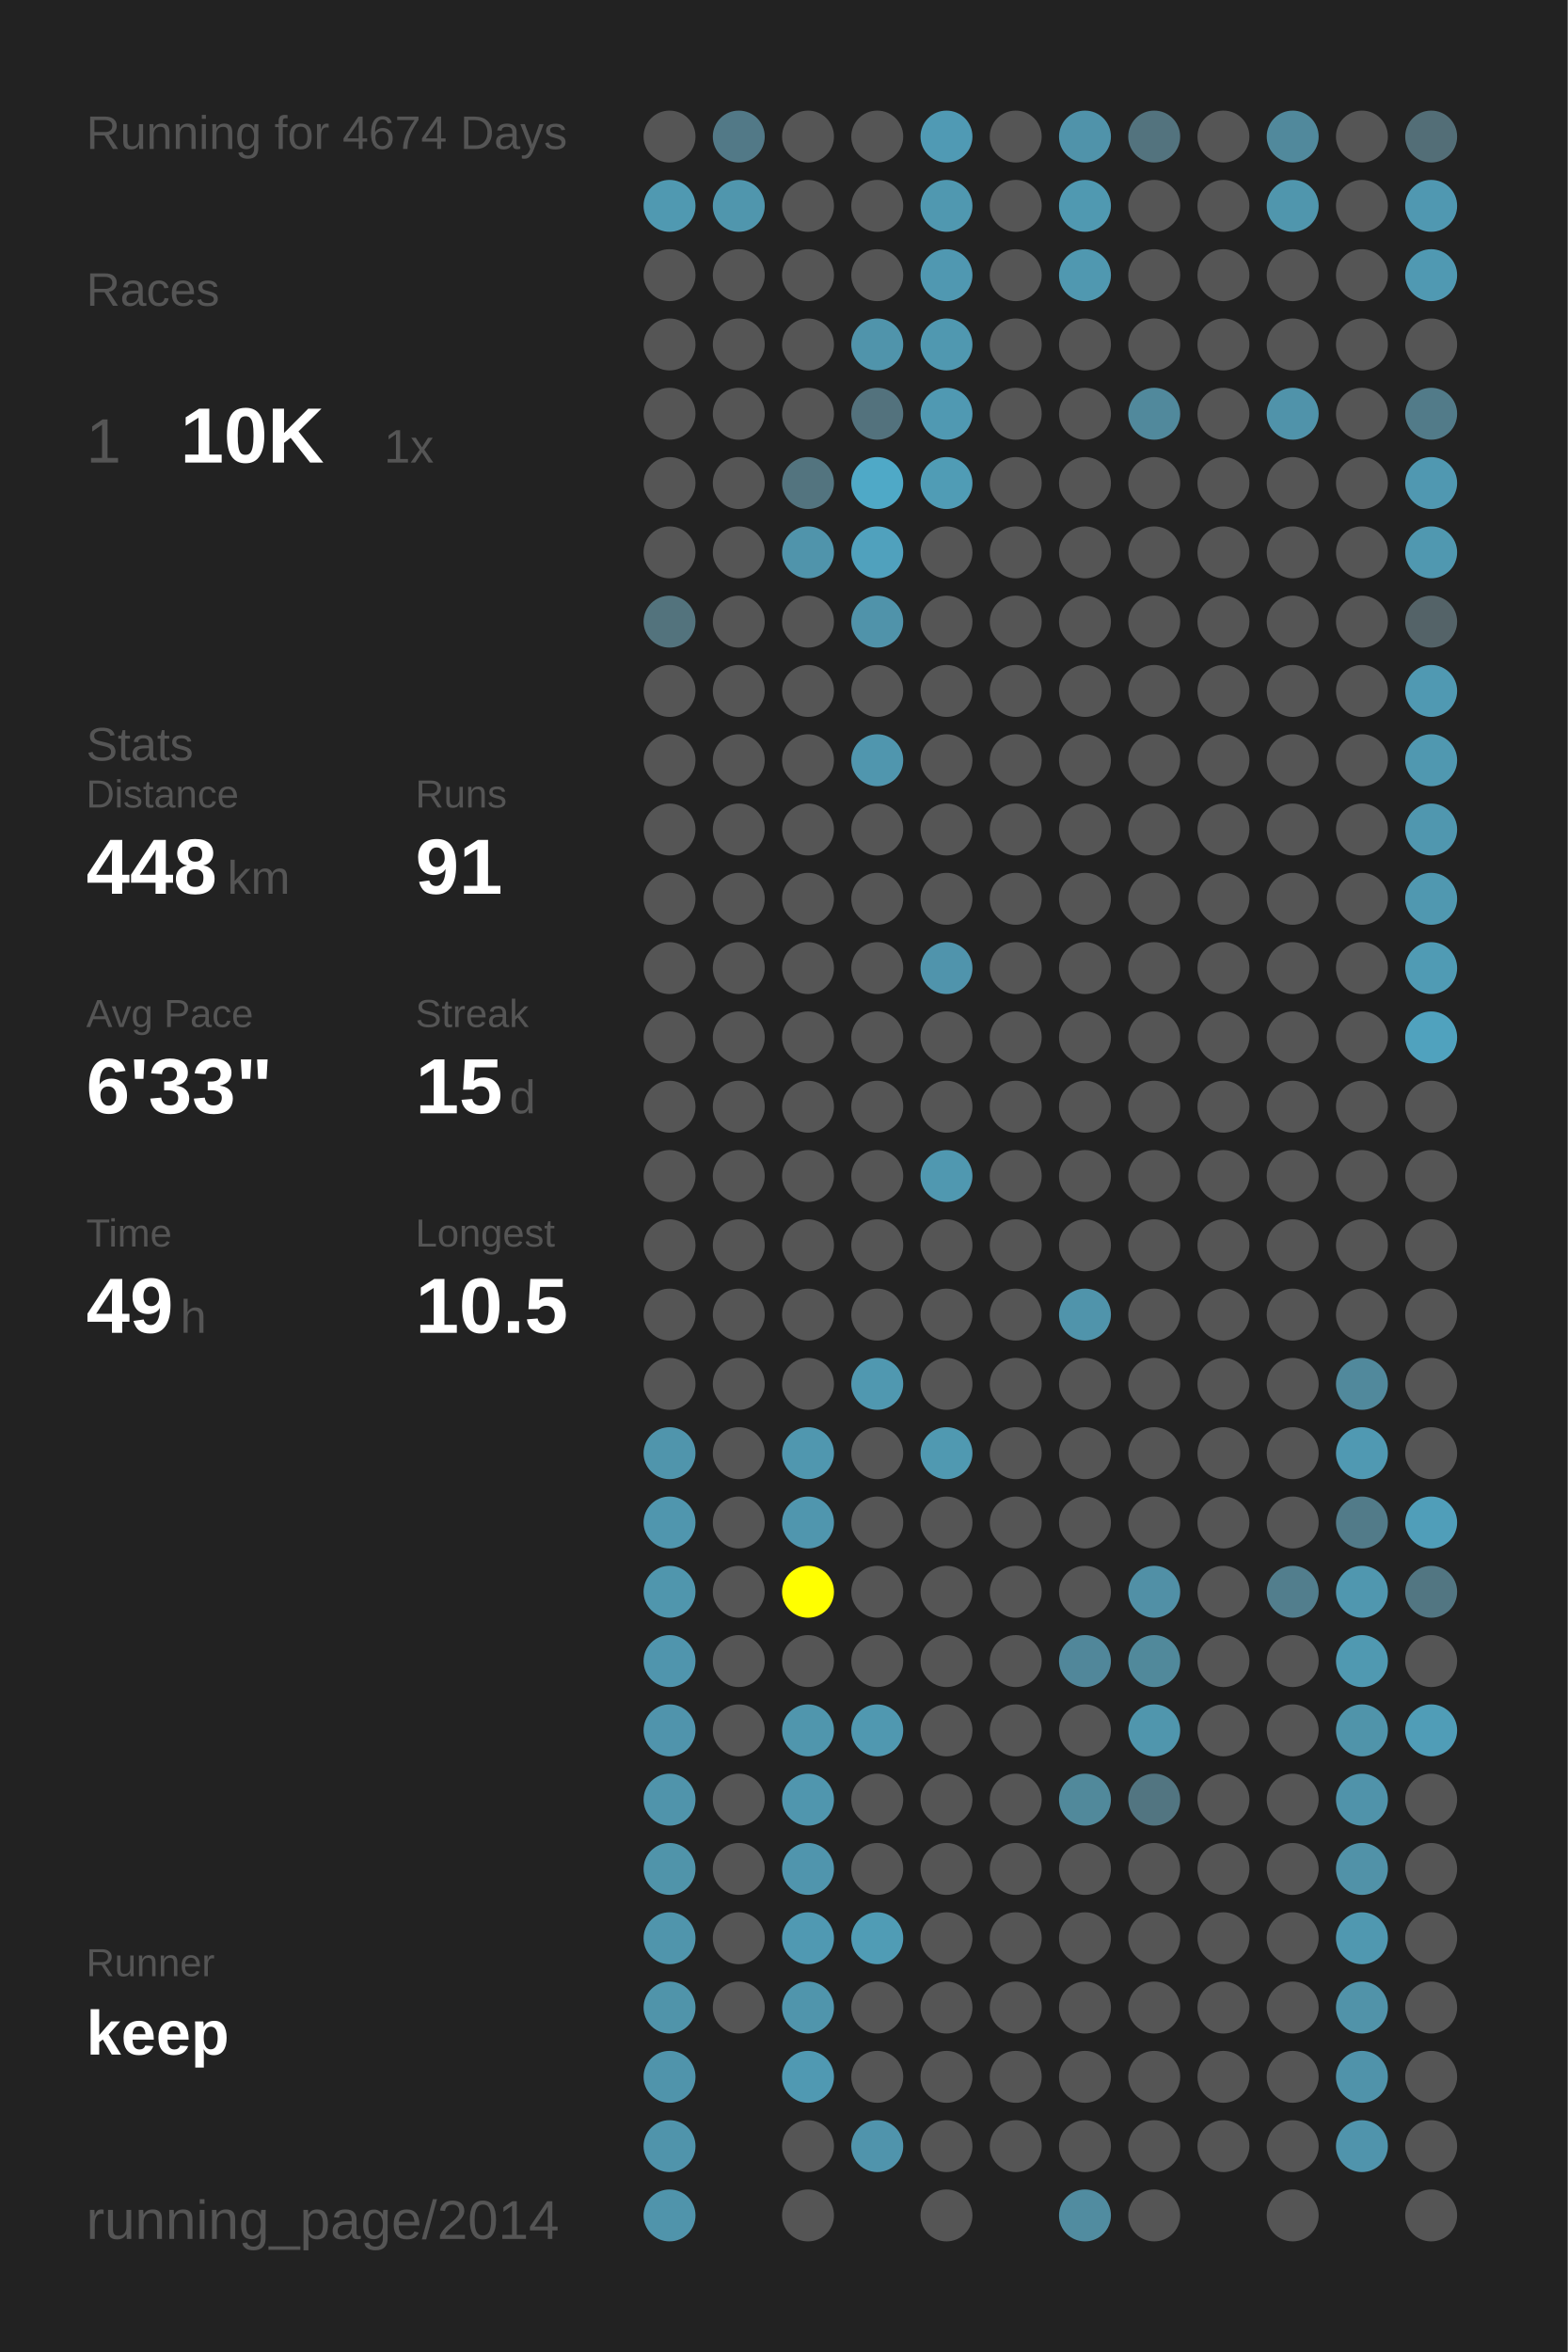
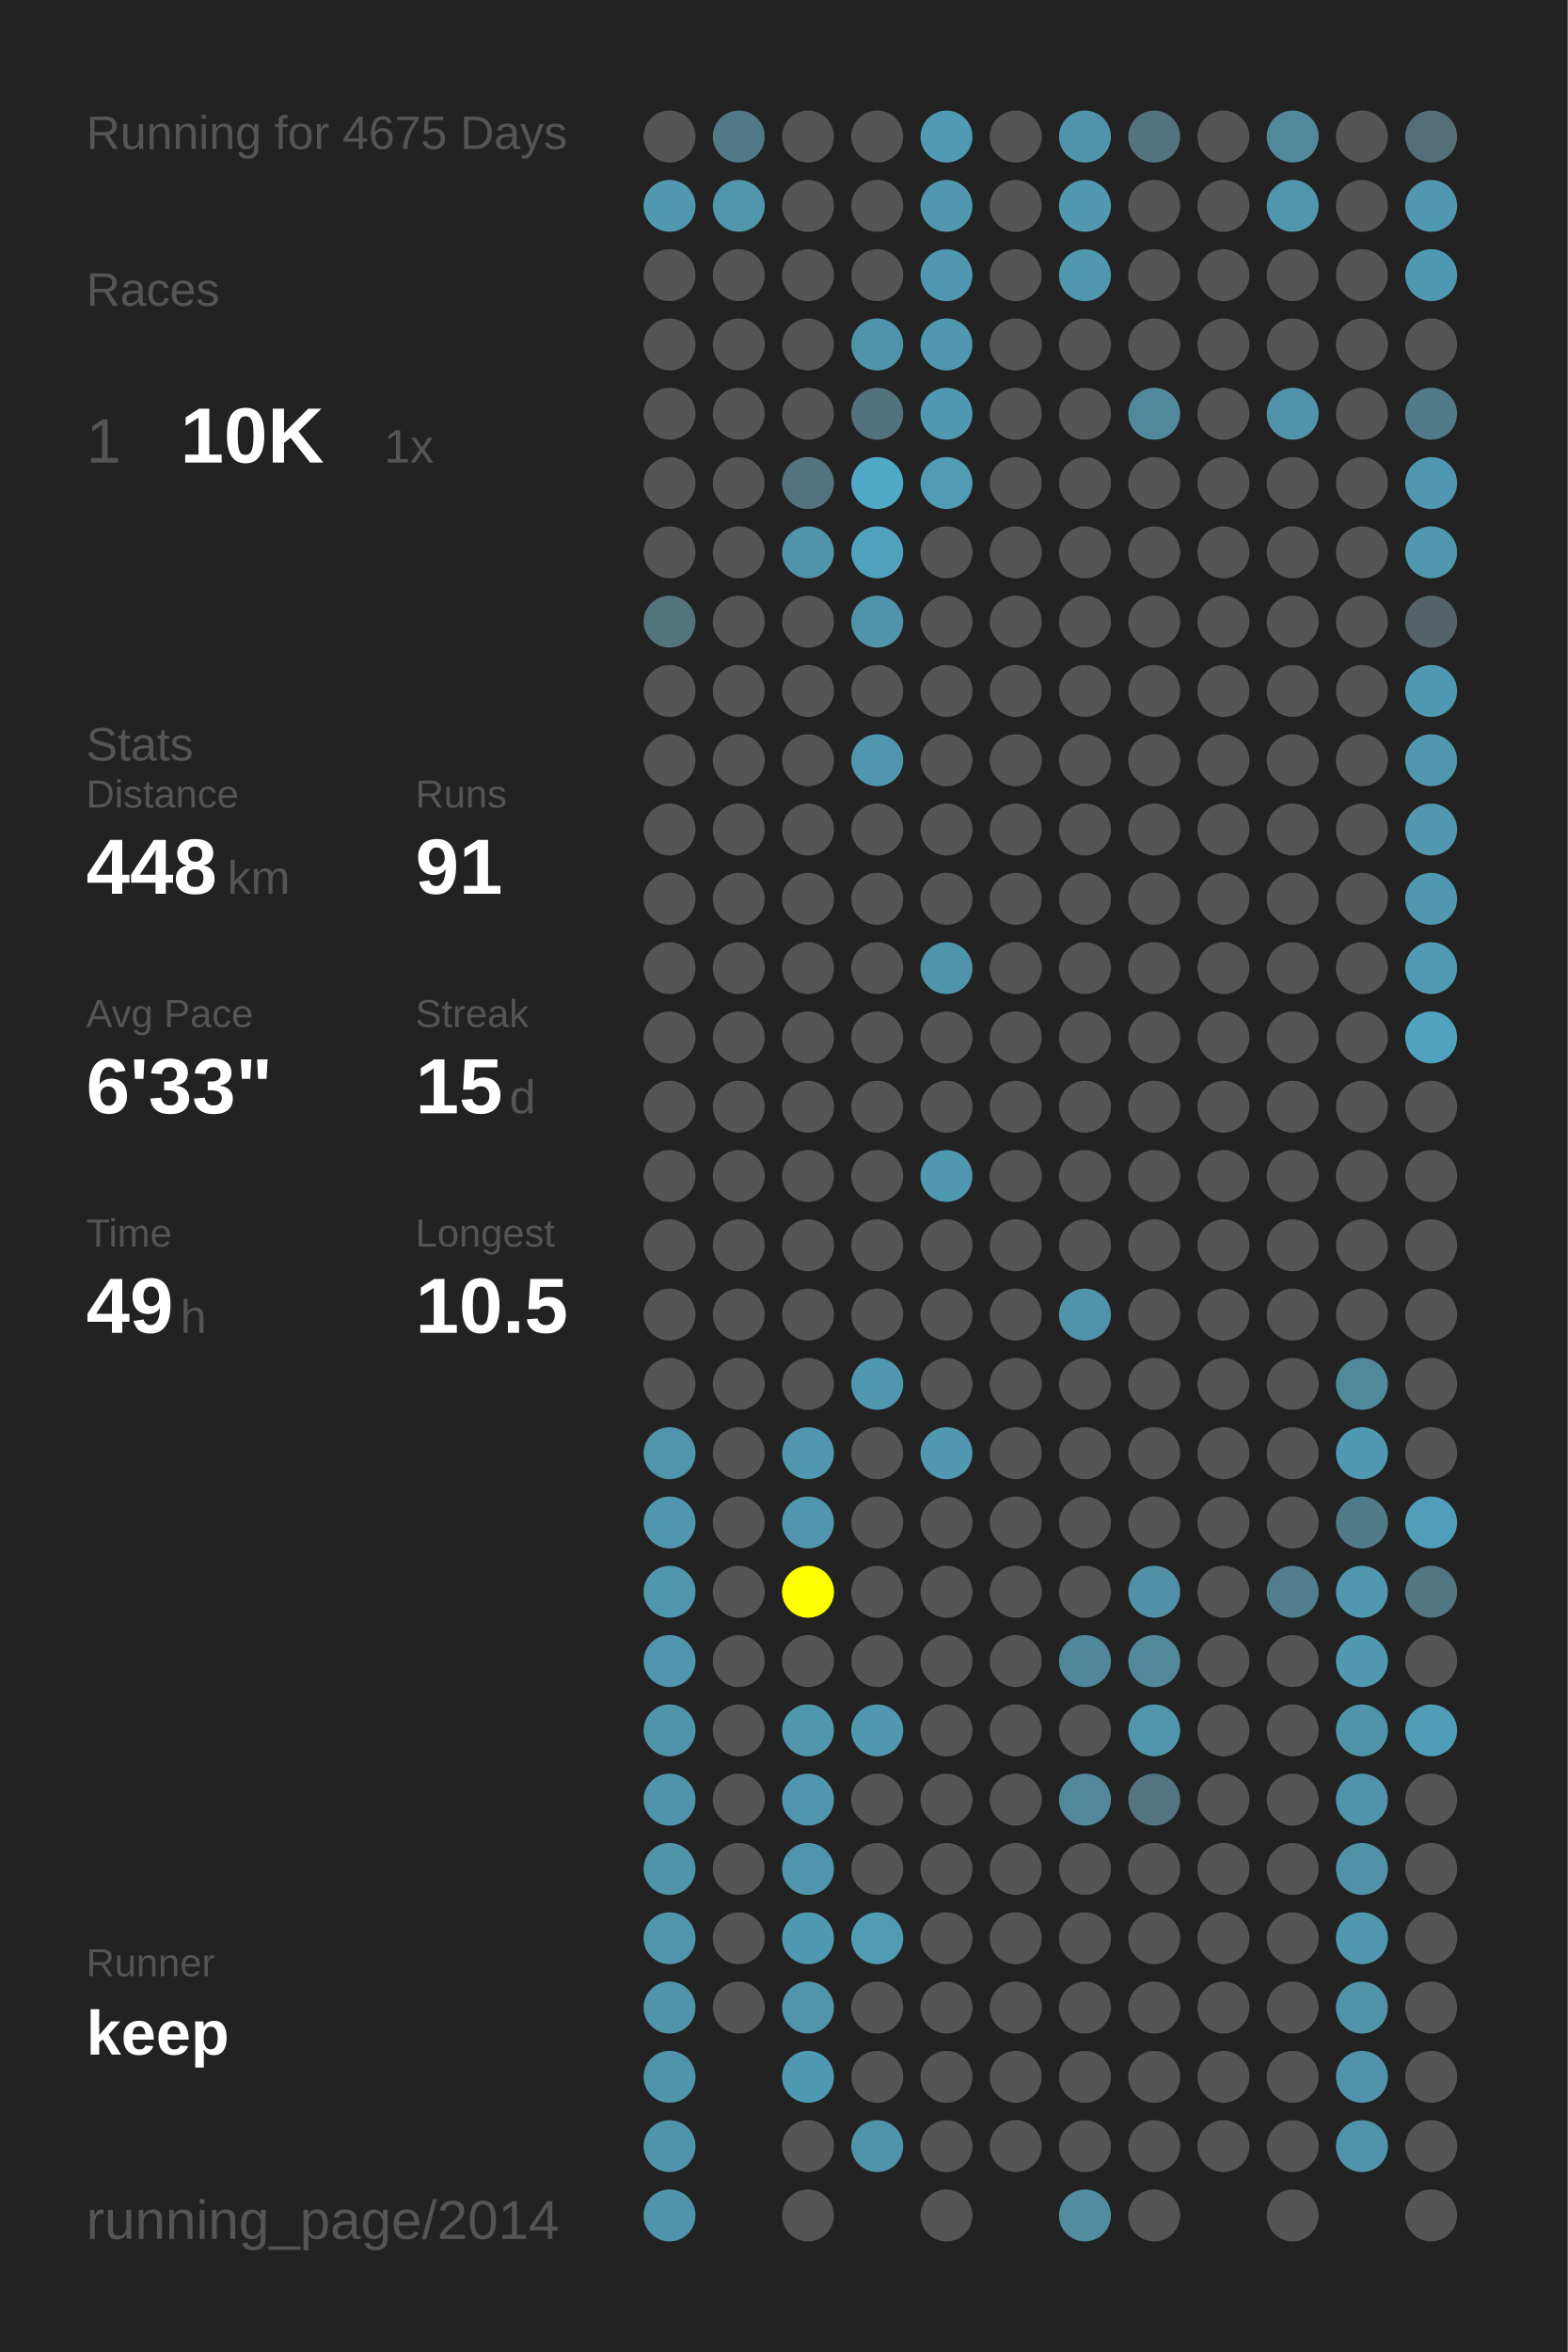
<svg xmlns="http://www.w3.org/2000/svg" baseProfile="full" height="300mm" version="1.1" viewBox="0,0,200,300" width="200mm">
  <defs />
  <rect fill="#222222" height="300" width="200" x="0" y="0" />
-   <text fill="#555555" style="font-size:6px; font-family:Arial;" x="11" y="19">Running for 4674 Days</text>
+   <text fill="#555555" style="font-size:6px; font-family:Arial;" x="11" y="19">Running for 4675 Days</text>
  <text fill="#555555" style="font-size:6px; font-family:Arial;" x="11" y="39">Races</text>
  <text fill="#555555" style="font-size:8px; font-family:Arial;" x="11" y="59">1</text>
  <text fill="#FFFFFF" style="font-size:10px; font-family:Arial; font-weight:bold;" x="23" y="59">10K</text>
  <text fill="#555555" style="font-size:6px; font-family:Arial;" x="49" y="59">1x</text>
  <text fill="#555555" style="font-size:6px; font-family:Arial;" x="11" y="97">Stats</text>
  <text fill="#555555" style="font-size:5px; font-family:Arial;" x="11" y="103">Distance</text>
  <text fill="#FFFFFF" style="font-size:10px; font-family:Arial; font-weight:bold;" x="11" y="114">448</text>
  <text fill="#555555" style="font-size:6px; font-family:Arial;" x="29" y="114">km</text>
  <text fill="#555555" style="font-size:5px; font-family:Arial;" x="53" y="103">Runs</text>
  <text fill="#FFFFFF" style="font-size:10px; font-family:Arial; font-weight:bold;" x="53" y="114">91</text>
  <text fill="#555555" style="font-size:5px; font-family:Arial;" x="11" y="131">Avg Pace</text>
  <text fill="#FFFFFF" style="font-size:10px; font-family:Arial; font-weight:bold;" x="11" y="142">6'33"</text>
  <text fill="#555555" style="font-size:5px; font-family:Arial;" x="53" y="131">Streak</text>
  <text fill="#FFFFFF" style="font-size:10px; font-family:Arial; font-weight:bold;" x="53" y="142">15</text>
  <text fill="#555555" style="font-size:6px; font-family:Arial;" x="65" y="142">d</text>
  <text fill="#555555" style="font-size:5px; font-family:Arial;" x="11" y="159">Time</text>
  <text fill="#FFFFFF" style="font-size:10px; font-family:Arial; font-weight:bold;" x="11" y="170">49</text>
  <text fill="#555555" style="font-size:6px; font-family:Arial;" x="23" y="170">h</text>
  <text fill="#555555" style="font-size:5px; font-family:Arial;" x="53" y="159">Longest</text>
  <text fill="#FFFFFF" style="font-size:10px; font-family:Arial; font-weight:bold;" x="53" y="170">10.5</text>
  <text fill="#555555" style="font-size:5px; font-family:Arial;" x="11" y="252.065">Runner</text>
  <text fill="#FFFFFF" style="font-size:8px; font-family:Arial; font-weight:bold;" x="11" y="262.065">keep</text>
  <text fill="#555555" style="font-size:7px; font-family:Arial;" x="11" y="285.581">running_page/2014</text>
  <circle cx="85.417" cy="17.419" fill="#555555" r="3.312" />
  <circle cx="85.417" cy="26.258" fill="#5099b1" r="3.312" />
  <circle cx="85.417" cy="35.097" fill="#555555" r="3.312" />
  <circle cx="85.417" cy="43.935" fill="#555555" r="3.312" />
  <circle cx="85.417" cy="52.774" fill="#555555" r="3.312" />
  <circle cx="85.417" cy="61.613" fill="#555555" r="3.312" />
  <circle cx="85.417" cy="70.452" fill="#555555" r="3.312" />
  <circle cx="85.417" cy="79.29" fill="#53737d" r="3.312" />
  <circle cx="85.417" cy="88.129" fill="#555555" r="3.312" />
  <circle cx="85.417" cy="96.968" fill="#555555" r="3.312" />
  <circle cx="85.417" cy="105.806" fill="#555555" r="3.312" />
  <circle cx="85.417" cy="114.645" fill="#555555" r="3.312" />
  <circle cx="85.417" cy="123.484" fill="#555555" r="3.312" />
  <circle cx="85.417" cy="132.323" fill="#555555" r="3.312" />
  <circle cx="85.417" cy="141.161" fill="#555555" r="3.312" />
  <circle cx="85.417" cy="150" fill="#555555" r="3.312" />
  <circle cx="85.417" cy="158.839" fill="#555555" r="3.312" />
  <circle cx="85.417" cy="167.677" fill="#555555" r="3.312" />
  <circle cx="85.417" cy="176.516" fill="#555555" r="3.312" />
  <circle cx="85.417" cy="185.355" fill="#5095ac" r="3.312" />
  <circle cx="85.417" cy="194.194" fill="#5096ae" r="3.312" />
  <circle cx="85.417" cy="203.032" fill="#5096ad" r="3.312" />
  <circle cx="85.417" cy="211.871" fill="#5095ad" r="3.312" />
  <circle cx="85.417" cy="220.71" fill="#5094ac" r="3.312" />
  <circle cx="85.417" cy="229.548" fill="#5094ab" r="3.312" />
  <circle cx="85.417" cy="238.387" fill="#5094aa" r="3.312" />
  <circle cx="85.417" cy="247.226" fill="#5095ac" r="3.312" />
  <circle cx="85.417" cy="256.065" fill="#5094aa" r="3.312" />
  <circle cx="85.417" cy="264.903" fill="#5094ab" r="3.312" />
  <circle cx="85.417" cy="273.742" fill="#5094ab" r="3.312" />
  <circle cx="85.417" cy="282.581" fill="#5094ab" r="3.312" />
  <circle cx="94.25" cy="17.419" fill="#527987" r="3.312" />
  <circle cx="94.25" cy="26.258" fill="#5096ad" r="3.312" />
  <circle cx="94.25" cy="35.097" fill="#555555" r="3.312" />
  <circle cx="94.25" cy="43.935" fill="#555555" r="3.312" />
  <circle cx="94.25" cy="52.774" fill="#555555" r="3.312" />
  <circle cx="94.25" cy="61.613" fill="#555555" r="3.312" />
  <circle cx="94.25" cy="70.452" fill="#555555" r="3.312" />
  <circle cx="94.25" cy="79.29" fill="#555555" r="3.312" />
  <circle cx="94.25" cy="88.129" fill="#555555" r="3.312" />
  <circle cx="94.25" cy="96.968" fill="#555555" r="3.312" />
  <circle cx="94.25" cy="105.806" fill="#555555" r="3.312" />
  <circle cx="94.25" cy="114.645" fill="#555555" r="3.312" />
  <circle cx="94.25" cy="123.484" fill="#555555" r="3.312" />
  <circle cx="94.25" cy="132.323" fill="#555555" r="3.312" />
  <circle cx="94.25" cy="141.161" fill="#555555" r="3.312" />
  <circle cx="94.25" cy="150" fill="#555555" r="3.312" />
  <circle cx="94.25" cy="158.839" fill="#555555" r="3.312" />
  <circle cx="94.25" cy="167.677" fill="#555555" r="3.312" />
  <circle cx="94.25" cy="176.516" fill="#555555" r="3.312" />
  <circle cx="94.25" cy="185.355" fill="#555555" r="3.312" />
  <circle cx="94.25" cy="194.194" fill="#555555" r="3.312" />
  <circle cx="94.25" cy="203.032" fill="#555555" r="3.312" />
  <circle cx="94.25" cy="211.871" fill="#555555" r="3.312" />
  <circle cx="94.25" cy="220.71" fill="#555555" r="3.312" />
  <circle cx="94.25" cy="229.548" fill="#555555" r="3.312" />
  <circle cx="94.25" cy="238.387" fill="#555555" r="3.312" />
  <circle cx="94.25" cy="247.226" fill="#555555" r="3.312" />
  <circle cx="94.25" cy="256.065" fill="#555555" r="3.312" />
  <circle cx="103.083" cy="17.419" fill="#555555" r="3.312" />
  <circle cx="103.083" cy="26.258" fill="#555555" r="3.312" />
  <circle cx="103.083" cy="35.097" fill="#555555" r="3.312" />
  <circle cx="103.083" cy="43.935" fill="#555555" r="3.312" />
  <circle cx="103.083" cy="52.774" fill="#555555" r="3.312" />
  <circle cx="103.083" cy="61.613" fill="#53747f" r="3.312" />
  <circle cx="103.083" cy="70.452" fill="#5094ab" r="3.312" />
  <circle cx="103.083" cy="79.29" fill="#555555" r="3.312" />
  <circle cx="103.083" cy="88.129" fill="#555555" r="3.312" />
  <circle cx="103.083" cy="96.968" fill="#555555" r="3.312" />
  <circle cx="103.083" cy="105.806" fill="#555555" r="3.312" />
  <circle cx="103.083" cy="114.645" fill="#555555" r="3.312" />
  <circle cx="103.083" cy="123.484" fill="#555555" r="3.312" />
  <circle cx="103.083" cy="132.323" fill="#555555" r="3.312" />
  <circle cx="103.083" cy="141.161" fill="#555555" r="3.312" />
  <circle cx="103.083" cy="150" fill="#555555" r="3.312" />
  <circle cx="103.083" cy="158.839" fill="#555555" r="3.312" />
  <circle cx="103.083" cy="167.677" fill="#555555" r="3.312" />
  <circle cx="103.083" cy="176.516" fill="#555555" r="3.312" />
  <circle cx="103.083" cy="185.355" fill="#5097af" r="3.312" />
  <circle cx="103.083" cy="194.194" fill="#5096ae" r="3.312" />
  <circle cx="103.083" cy="203.032" fill="#FFFF00" r="3.312" />
  <circle cx="103.083" cy="211.871" fill="#555555" r="3.312" />
  <circle cx="103.083" cy="220.71" fill="#5096ad" r="3.312" />
  <circle cx="103.083" cy="229.548" fill="#5096ae" r="3.312" />
  <circle cx="103.083" cy="238.387" fill="#5095ad" r="3.312" />
  <circle cx="103.083" cy="247.226" fill="#5099b2" r="3.312" />
  <circle cx="103.083" cy="256.065" fill="#5095ac" r="3.312" />
  <circle cx="103.083" cy="264.903" fill="#5099b2" r="3.312" />
  <circle cx="103.083" cy="273.742" fill="#555555" r="3.312" />
  <circle cx="103.083" cy="282.581" fill="#555555" r="3.312" />
  <circle cx="111.917" cy="17.419" fill="#555555" r="3.312" />
  <circle cx="111.917" cy="26.258" fill="#555555" r="3.312" />
  <circle cx="111.917" cy="35.097" fill="#555555" r="3.312" />
  <circle cx="111.917" cy="43.935" fill="#5094ab" r="3.312" />
  <circle cx="111.917" cy="52.774" fill="#53727d" r="3.312" />
  <circle cx="111.917" cy="61.613" fill="#4fa9c7" r="3.312" />
  <circle cx="111.917" cy="70.452" fill="#50a1bd" r="3.312" />
  <circle cx="111.917" cy="79.29" fill="#5093aa" r="3.312" />
  <circle cx="111.917" cy="88.129" fill="#555555" r="3.312" />
  <circle cx="111.917" cy="96.968" fill="#5096ae" r="3.312" />
  <circle cx="111.917" cy="105.806" fill="#555555" r="3.312" />
  <circle cx="111.917" cy="114.645" fill="#555555" r="3.312" />
  <circle cx="111.917" cy="123.484" fill="#555555" r="3.312" />
  <circle cx="111.917" cy="132.323" fill="#555555" r="3.312" />
  <circle cx="111.917" cy="141.161" fill="#555555" r="3.312" />
  <circle cx="111.917" cy="150" fill="#555555" r="3.312" />
  <circle cx="111.917" cy="158.839" fill="#555555" r="3.312" />
  <circle cx="111.917" cy="167.677" fill="#555555" r="3.312" />
  <circle cx="111.917" cy="176.516" fill="#5098b0" r="3.312" />
  <circle cx="111.917" cy="185.355" fill="#555555" r="3.312" />
  <circle cx="111.917" cy="194.194" fill="#555555" r="3.312" />
  <circle cx="111.917" cy="203.032" fill="#555555" r="3.312" />
  <circle cx="111.917" cy="211.871" fill="#555555" r="3.312" />
  <circle cx="111.917" cy="220.71" fill="#5098b0" r="3.312" />
  <circle cx="111.917" cy="229.548" fill="#555555" r="3.312" />
  <circle cx="111.917" cy="238.387" fill="#555555" r="3.312" />
  <circle cx="111.917" cy="247.226" fill="#509cb5" r="3.312" />
  <circle cx="111.917" cy="256.065" fill="#555555" r="3.312" />
  <circle cx="111.917" cy="264.903" fill="#555555" r="3.312" />
  <circle cx="111.917" cy="273.742" fill="#5094ac" r="3.312" />
  <circle cx="120.75" cy="17.419" fill="#509ab4" r="3.312" />
  <circle cx="120.75" cy="26.258" fill="#5098b0" r="3.312" />
  <circle cx="120.75" cy="35.097" fill="#5098b1" r="3.312" />
  <circle cx="120.75" cy="43.935" fill="#5098b0" r="3.312" />
  <circle cx="120.75" cy="52.774" fill="#5099b2" r="3.312" />
  <circle cx="120.75" cy="61.613" fill="#509cb5" r="3.312" />
  <circle cx="120.75" cy="70.452" fill="#555555" r="3.312" />
  <circle cx="120.75" cy="79.29" fill="#555555" r="3.312" />
  <circle cx="120.75" cy="88.129" fill="#555555" r="3.312" />
  <circle cx="120.75" cy="96.968" fill="#555555" r="3.312" />
  <circle cx="120.75" cy="105.806" fill="#555555" r="3.312" />
  <circle cx="120.75" cy="114.645" fill="#555555" r="3.312" />
  <circle cx="120.75" cy="123.484" fill="#5094ac" r="3.312" />
  <circle cx="120.75" cy="132.323" fill="#555555" r="3.312" />
  <circle cx="120.75" cy="141.161" fill="#555555" r="3.312" />
  <circle cx="120.75" cy="150" fill="#5098b0" r="3.312" />
  <circle cx="120.75" cy="158.839" fill="#555555" r="3.312" />
  <circle cx="120.75" cy="167.677" fill="#555555" r="3.312" />
  <circle cx="120.75" cy="176.516" fill="#555555" r="3.312" />
  <circle cx="120.75" cy="185.355" fill="#5099b1" r="3.312" />
  <circle cx="120.75" cy="194.194" fill="#555555" r="3.312" />
  <circle cx="120.75" cy="203.032" fill="#555555" r="3.312" />
  <circle cx="120.75" cy="211.871" fill="#555555" r="3.312" />
  <circle cx="120.75" cy="220.71" fill="#555555" r="3.312" />
  <circle cx="120.75" cy="229.548" fill="#555555" r="3.312" />
  <circle cx="120.75" cy="238.387" fill="#555555" r="3.312" />
  <circle cx="120.75" cy="247.226" fill="#555555" r="3.312" />
  <circle cx="120.75" cy="256.065" fill="#555555" r="3.312" />
  <circle cx="120.75" cy="264.903" fill="#555555" r="3.312" />
  <circle cx="120.75" cy="273.742" fill="#555555" r="3.312" />
  <circle cx="120.75" cy="282.581" fill="#555555" r="3.312" />
  <circle cx="129.583" cy="17.419" fill="#555555" r="3.312" />
  <circle cx="129.583" cy="26.258" fill="#555555" r="3.312" />
  <circle cx="129.583" cy="35.097" fill="#555555" r="3.312" />
  <circle cx="129.583" cy="43.935" fill="#555555" r="3.312" />
  <circle cx="129.583" cy="52.774" fill="#555555" r="3.312" />
  <circle cx="129.583" cy="61.613" fill="#555555" r="3.312" />
  <circle cx="129.583" cy="70.452" fill="#555555" r="3.312" />
  <circle cx="129.583" cy="79.29" fill="#555555" r="3.312" />
  <circle cx="129.583" cy="88.129" fill="#555555" r="3.312" />
  <circle cx="129.583" cy="96.968" fill="#555555" r="3.312" />
  <circle cx="129.583" cy="105.806" fill="#555555" r="3.312" />
  <circle cx="129.583" cy="114.645" fill="#555555" r="3.312" />
  <circle cx="129.583" cy="123.484" fill="#555555" r="3.312" />
  <circle cx="129.583" cy="132.323" fill="#555555" r="3.312" />
  <circle cx="129.583" cy="141.161" fill="#555555" r="3.312" />
  <circle cx="129.583" cy="150" fill="#555555" r="3.312" />
  <circle cx="129.583" cy="158.839" fill="#555555" r="3.312" />
  <circle cx="129.583" cy="167.677" fill="#555555" r="3.312" />
  <circle cx="129.583" cy="176.516" fill="#555555" r="3.312" />
  <circle cx="129.583" cy="185.355" fill="#555555" r="3.312" />
  <circle cx="129.583" cy="194.194" fill="#555555" r="3.312" />
  <circle cx="129.583" cy="203.032" fill="#555555" r="3.312" />
  <circle cx="129.583" cy="211.871" fill="#555555" r="3.312" />
  <circle cx="129.583" cy="220.71" fill="#555555" r="3.312" />
  <circle cx="129.583" cy="229.548" fill="#555555" r="3.312" />
  <circle cx="129.583" cy="238.387" fill="#555555" r="3.312" />
  <circle cx="129.583" cy="247.226" fill="#555555" r="3.312" />
  <circle cx="129.583" cy="256.065" fill="#555555" r="3.312" />
  <circle cx="129.583" cy="264.903" fill="#555555" r="3.312" />
  <circle cx="129.583" cy="273.742" fill="#555555" r="3.312" />
  <circle cx="138.417" cy="17.419" fill="#5093aa" r="3.312" />
  <circle cx="138.417" cy="26.258" fill="#5099b1" r="3.312" />
  <circle cx="138.417" cy="35.097" fill="#5098b0" r="3.312" />
  <circle cx="138.417" cy="43.935" fill="#555555" r="3.312" />
  <circle cx="138.417" cy="52.774" fill="#555555" r="3.312" />
  <circle cx="138.417" cy="61.613" fill="#555555" r="3.312" />
  <circle cx="138.417" cy="70.452" fill="#555555" r="3.312" />
  <circle cx="138.417" cy="79.29" fill="#555555" r="3.312" />
  <circle cx="138.417" cy="88.129" fill="#555555" r="3.312" />
  <circle cx="138.417" cy="96.968" fill="#555555" r="3.312" />
  <circle cx="138.417" cy="105.806" fill="#555555" r="3.312" />
  <circle cx="138.417" cy="114.645" fill="#555555" r="3.312" />
  <circle cx="138.417" cy="123.484" fill="#555555" r="3.312" />
  <circle cx="138.417" cy="132.323" fill="#555555" r="3.312" />
  <circle cx="138.417" cy="141.161" fill="#555555" r="3.312" />
  <circle cx="138.417" cy="150" fill="#555555" r="3.312" />
  <circle cx="138.417" cy="158.839" fill="#555555" r="3.312" />
  <circle cx="138.417" cy="167.677" fill="#5094ab" r="3.312" />
  <circle cx="138.417" cy="176.516" fill="#555555" r="3.312" />
  <circle cx="138.417" cy="185.355" fill="#555555" r="3.312" />
  <circle cx="138.417" cy="194.194" fill="#555555" r="3.312" />
  <circle cx="138.417" cy="203.032" fill="#555555" r="3.312" />
  <circle cx="138.417" cy="211.871" fill="#51879a" r="3.312" />
  <circle cx="138.417" cy="220.71" fill="#555555" r="3.312" />
  <circle cx="138.417" cy="229.548" fill="#51899b" r="3.312" />
  <circle cx="138.417" cy="238.387" fill="#555555" r="3.312" />
  <circle cx="138.417" cy="247.226" fill="#555555" r="3.312" />
  <circle cx="138.417" cy="256.065" fill="#555555" r="3.312" />
  <circle cx="138.417" cy="264.903" fill="#555555" r="3.312" />
  <circle cx="138.417" cy="273.742" fill="#555555" r="3.312" />
  <circle cx="138.417" cy="282.581" fill="#518ca0" r="3.312" />
  <circle cx="147.25" cy="17.419" fill="#53737e" r="3.312" />
  <circle cx="147.25" cy="26.258" fill="#555555" r="3.312" />
  <circle cx="147.25" cy="35.097" fill="#555555" r="3.312" />
  <circle cx="147.25" cy="43.935" fill="#555555" r="3.312" />
  <circle cx="147.25" cy="52.774" fill="#51899c" r="3.312" />
  <circle cx="147.25" cy="61.613" fill="#555555" r="3.312" />
  <circle cx="147.25" cy="70.452" fill="#555555" r="3.312" />
  <circle cx="147.25" cy="79.29" fill="#555555" r="3.312" />
  <circle cx="147.25" cy="88.129" fill="#555555" r="3.312" />
  <circle cx="147.25" cy="96.968" fill="#555555" r="3.312" />
  <circle cx="147.25" cy="105.806" fill="#555555" r="3.312" />
  <circle cx="147.25" cy="114.645" fill="#555555" r="3.312" />
  <circle cx="147.25" cy="123.484" fill="#555555" r="3.312" />
  <circle cx="147.25" cy="132.323" fill="#555555" r="3.312" />
  <circle cx="147.25" cy="141.161" fill="#555555" r="3.312" />
  <circle cx="147.25" cy="150" fill="#555555" r="3.312" />
  <circle cx="147.25" cy="158.839" fill="#555555" r="3.312" />
  <circle cx="147.25" cy="167.677" fill="#555555" r="3.312" />
  <circle cx="147.25" cy="176.516" fill="#555555" r="3.312" />
  <circle cx="147.25" cy="185.355" fill="#555555" r="3.312" />
  <circle cx="147.25" cy="194.194" fill="#555555" r="3.312" />
  <circle cx="147.25" cy="203.032" fill="#5190a6" r="3.312" />
  <circle cx="147.25" cy="211.871" fill="#51899b" r="3.312" />
  <circle cx="147.25" cy="220.71" fill="#5096ad" r="3.312" />
  <circle cx="147.25" cy="229.548" fill="#527581" r="3.312" />
  <circle cx="147.25" cy="238.387" fill="#555555" r="3.312" />
  <circle cx="147.25" cy="247.226" fill="#555555" r="3.312" />
  <circle cx="147.25" cy="256.065" fill="#555555" r="3.312" />
  <circle cx="147.25" cy="264.903" fill="#555555" r="3.312" />
  <circle cx="147.25" cy="273.742" fill="#555555" r="3.312" />
  <circle cx="147.25" cy="282.581" fill="#555555" r="3.312" />
  <circle cx="156.083" cy="17.419" fill="#555555" r="3.312" />
  <circle cx="156.083" cy="26.258" fill="#555555" r="3.312" />
  <circle cx="156.083" cy="35.097" fill="#555555" r="3.312" />
  <circle cx="156.083" cy="43.935" fill="#555555" r="3.312" />
  <circle cx="156.083" cy="52.774" fill="#555555" r="3.312" />
  <circle cx="156.083" cy="61.613" fill="#555555" r="3.312" />
  <circle cx="156.083" cy="70.452" fill="#555555" r="3.312" />
  <circle cx="156.083" cy="79.29" fill="#555555" r="3.312" />
  <circle cx="156.083" cy="88.129" fill="#555555" r="3.312" />
  <circle cx="156.083" cy="96.968" fill="#555555" r="3.312" />
  <circle cx="156.083" cy="105.806" fill="#555555" r="3.312" />
  <circle cx="156.083" cy="114.645" fill="#555555" r="3.312" />
  <circle cx="156.083" cy="123.484" fill="#555555" r="3.312" />
  <circle cx="156.083" cy="132.323" fill="#555555" r="3.312" />
  <circle cx="156.083" cy="141.161" fill="#555555" r="3.312" />
  <circle cx="156.083" cy="150" fill="#555555" r="3.312" />
  <circle cx="156.083" cy="158.839" fill="#555555" r="3.312" />
  <circle cx="156.083" cy="167.677" fill="#555555" r="3.312" />
  <circle cx="156.083" cy="176.516" fill="#555555" r="3.312" />
  <circle cx="156.083" cy="185.355" fill="#555555" r="3.312" />
  <circle cx="156.083" cy="194.194" fill="#555555" r="3.312" />
  <circle cx="156.083" cy="203.032" fill="#555555" r="3.312" />
  <circle cx="156.083" cy="211.871" fill="#555555" r="3.312" />
  <circle cx="156.083" cy="220.71" fill="#555555" r="3.312" />
  <circle cx="156.083" cy="229.548" fill="#555555" r="3.312" />
  <circle cx="156.083" cy="238.387" fill="#555555" r="3.312" />
  <circle cx="156.083" cy="247.226" fill="#555555" r="3.312" />
  <circle cx="156.083" cy="256.065" fill="#555555" r="3.312" />
  <circle cx="156.083" cy="264.903" fill="#555555" r="3.312" />
  <circle cx="156.083" cy="273.742" fill="#555555" r="3.312" />
  <circle cx="164.917" cy="17.419" fill="#51899c" r="3.312" />
  <circle cx="164.917" cy="26.258" fill="#5096ad" r="3.312" />
  <circle cx="164.917" cy="35.097" fill="#555555" r="3.312" />
  <circle cx="164.917" cy="43.935" fill="#555555" r="3.312" />
  <circle cx="164.917" cy="52.774" fill="#5093aa" r="3.312" />
  <circle cx="164.917" cy="61.613" fill="#555555" r="3.312" />
  <circle cx="164.917" cy="70.452" fill="#555555" r="3.312" />
  <circle cx="164.917" cy="79.29" fill="#555555" r="3.312" />
  <circle cx="164.917" cy="88.129" fill="#555555" r="3.312" />
  <circle cx="164.917" cy="96.968" fill="#555555" r="3.312" />
  <circle cx="164.917" cy="105.806" fill="#555555" r="3.312" />
  <circle cx="164.917" cy="114.645" fill="#555555" r="3.312" />
  <circle cx="164.917" cy="123.484" fill="#555555" r="3.312" />
  <circle cx="164.917" cy="132.323" fill="#555555" r="3.312" />
  <circle cx="164.917" cy="141.161" fill="#555555" r="3.312" />
  <circle cx="164.917" cy="150" fill="#555555" r="3.312" />
  <circle cx="164.917" cy="158.839" fill="#555555" r="3.312" />
  <circle cx="164.917" cy="167.677" fill="#555555" r="3.312" />
  <circle cx="164.917" cy="176.516" fill="#555555" r="3.312" />
  <circle cx="164.917" cy="185.355" fill="#555555" r="3.312" />
  <circle cx="164.917" cy="194.194" fill="#555555" r="3.312" />
  <circle cx="164.917" cy="203.032" fill="#527e8d" r="3.312" />
  <circle cx="164.917" cy="211.871" fill="#555555" r="3.312" />
  <circle cx="164.917" cy="220.71" fill="#555555" r="3.312" />
  <circle cx="164.917" cy="229.548" fill="#555555" r="3.312" />
  <circle cx="164.917" cy="238.387" fill="#555555" r="3.312" />
  <circle cx="164.917" cy="247.226" fill="#555555" r="3.312" />
  <circle cx="164.917" cy="256.065" fill="#555555" r="3.312" />
  <circle cx="164.917" cy="264.903" fill="#555555" r="3.312" />
  <circle cx="164.917" cy="273.742" fill="#555555" r="3.312" />
  <circle cx="164.917" cy="282.581" fill="#555555" r="3.312" />
  <circle cx="173.75" cy="17.419" fill="#555555" r="3.312" />
  <circle cx="173.75" cy="26.258" fill="#555555" r="3.312" />
  <circle cx="173.75" cy="35.097" fill="#555555" r="3.312" />
  <circle cx="173.75" cy="43.935" fill="#555555" r="3.312" />
  <circle cx="173.75" cy="52.774" fill="#555555" r="3.312" />
  <circle cx="173.75" cy="61.613" fill="#555555" r="3.312" />
  <circle cx="173.75" cy="70.452" fill="#555555" r="3.312" />
  <circle cx="173.75" cy="79.29" fill="#555555" r="3.312" />
  <circle cx="173.75" cy="88.129" fill="#555555" r="3.312" />
  <circle cx="173.75" cy="96.968" fill="#555555" r="3.312" />
  <circle cx="173.75" cy="105.806" fill="#555555" r="3.312" />
  <circle cx="173.75" cy="114.645" fill="#555555" r="3.312" />
  <circle cx="173.75" cy="123.484" fill="#555555" r="3.312" />
  <circle cx="173.75" cy="132.323" fill="#555555" r="3.312" />
  <circle cx="173.75" cy="141.161" fill="#555555" r="3.312" />
  <circle cx="173.75" cy="150" fill="#555555" r="3.312" />
  <circle cx="173.75" cy="158.839" fill="#555555" r="3.312" />
  <circle cx="173.75" cy="167.677" fill="#555555" r="3.312" />
  <circle cx="173.75" cy="176.516" fill="#51899c" r="3.312" />
  <circle cx="173.75" cy="185.355" fill="#5099b2" r="3.312" />
  <circle cx="173.75" cy="194.194" fill="#527b89" r="3.312" />
  <circle cx="173.75" cy="203.032" fill="#5097af" r="3.312" />
  <circle cx="173.75" cy="211.871" fill="#5099b1" r="3.312" />
  <circle cx="173.75" cy="220.71" fill="#5094aa" r="3.312" />
  <circle cx="173.75" cy="229.548" fill="#5093aa" r="3.312" />
  <circle cx="173.75" cy="238.387" fill="#5192a8" r="3.312" />
  <circle cx="173.75" cy="247.226" fill="#5098b0" r="3.312" />
  <circle cx="173.75" cy="256.065" fill="#5193a9" r="3.312" />
  <circle cx="173.75" cy="264.903" fill="#5093aa" r="3.312" />
  <circle cx="173.75" cy="273.742" fill="#5094ac" r="3.312" />
  <circle cx="182.583" cy="17.419" fill="#536e77" r="3.312" />
  <circle cx="182.583" cy="26.258" fill="#5098b1" r="3.312" />
  <circle cx="182.583" cy="35.097" fill="#5099b2" r="3.312" />
  <circle cx="182.583" cy="43.935" fill="#555555" r="3.312" />
  <circle cx="182.583" cy="52.774" fill="#527b89" r="3.312" />
  <circle cx="182.583" cy="61.613" fill="#5098b1" r="3.312" />
  <circle cx="182.583" cy="70.452" fill="#5098b0" r="3.312" />
  <circle cx="182.583" cy="79.29" fill="#546368" r="3.312" />
  <circle cx="182.583" cy="88.129" fill="#5099b2" r="3.312" />
  <circle cx="182.583" cy="96.968" fill="#5098b0" r="3.312" />
  <circle cx="182.583" cy="105.806" fill="#5097af" r="3.312" />
  <circle cx="182.583" cy="114.645" fill="#5098b0" r="3.312" />
  <circle cx="182.583" cy="123.484" fill="#509bb4" r="3.312" />
  <circle cx="182.583" cy="132.323" fill="#50a2be" r="3.312" />
  <circle cx="182.583" cy="141.161" fill="#555555" r="3.312" />
  <circle cx="182.583" cy="150" fill="#555555" r="3.312" />
  <circle cx="182.583" cy="158.839" fill="#555555" r="3.312" />
  <circle cx="182.583" cy="167.677" fill="#555555" r="3.312" />
  <circle cx="182.583" cy="176.516" fill="#555555" r="3.312" />
  <circle cx="182.583" cy="185.355" fill="#555555" r="3.312" />
  <circle cx="182.583" cy="194.194" fill="#509eb9" r="3.312" />
  <circle cx="182.583" cy="203.032" fill="#527682" r="3.312" />
  <circle cx="182.583" cy="211.871" fill="#555555" r="3.312" />
  <circle cx="182.583" cy="220.71" fill="#509db7" r="3.312" />
  <circle cx="182.583" cy="229.548" fill="#555555" r="3.312" />
  <circle cx="182.583" cy="238.387" fill="#555555" r="3.312" />
  <circle cx="182.583" cy="247.226" fill="#555555" r="3.312" />
  <circle cx="182.583" cy="256.065" fill="#555555" r="3.312" />
  <circle cx="182.583" cy="264.903" fill="#555555" r="3.312" />
  <circle cx="182.583" cy="273.742" fill="#555555" r="3.312" />
  <circle cx="182.583" cy="282.581" fill="#555555" r="3.312" />
</svg>
